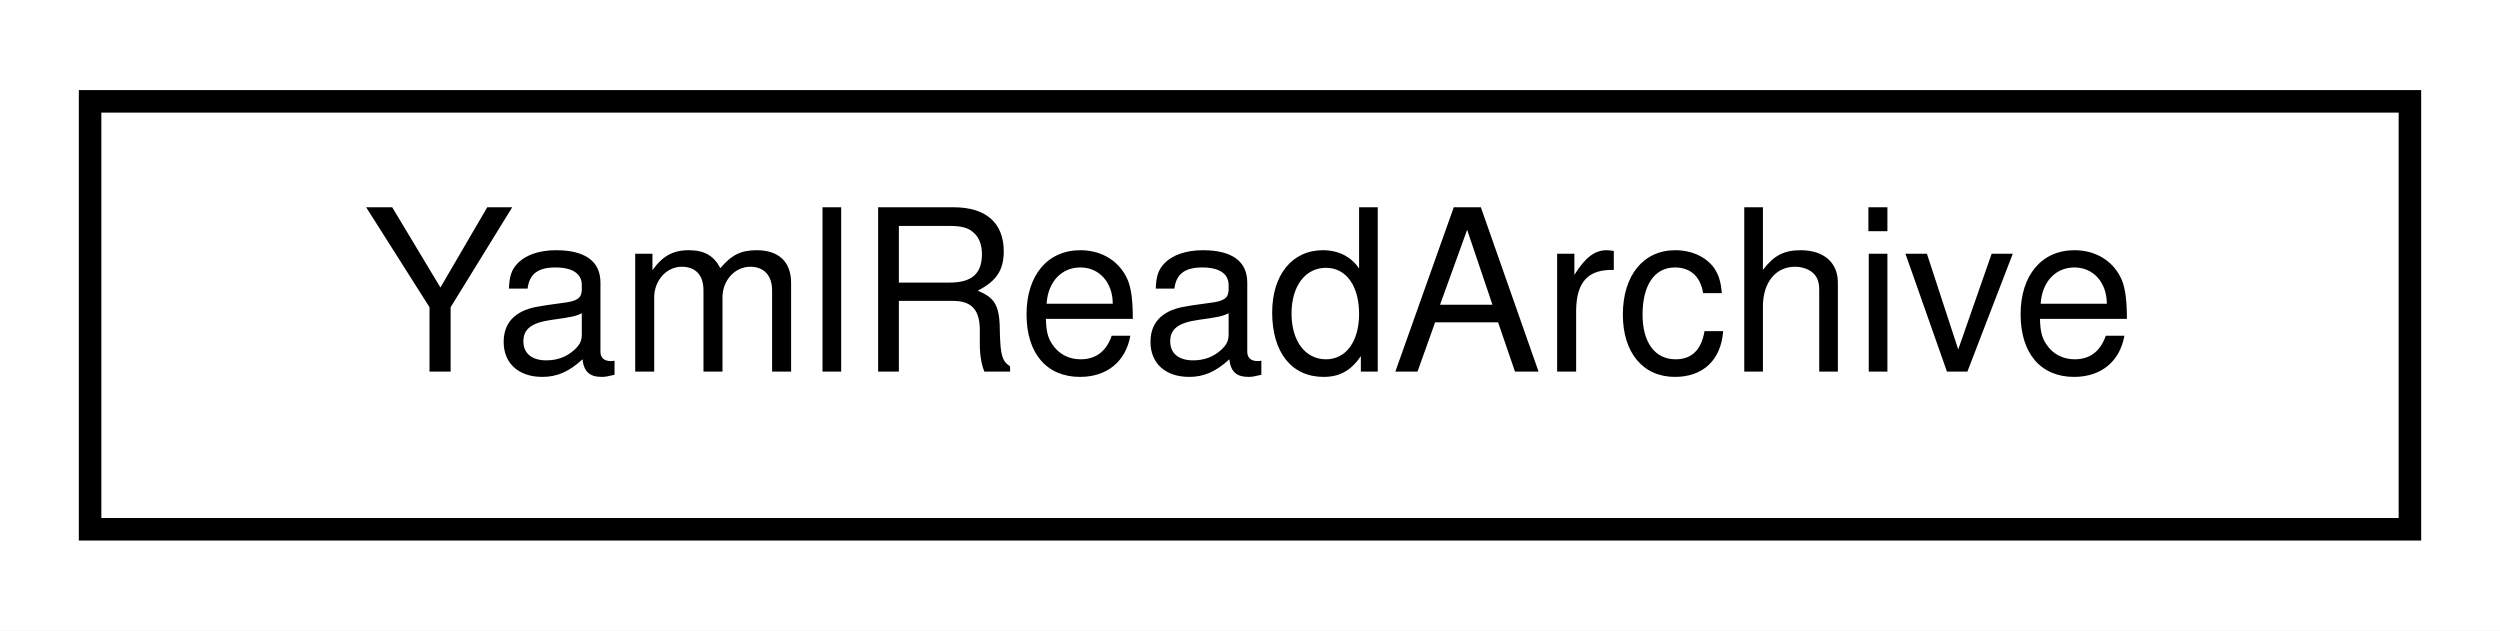
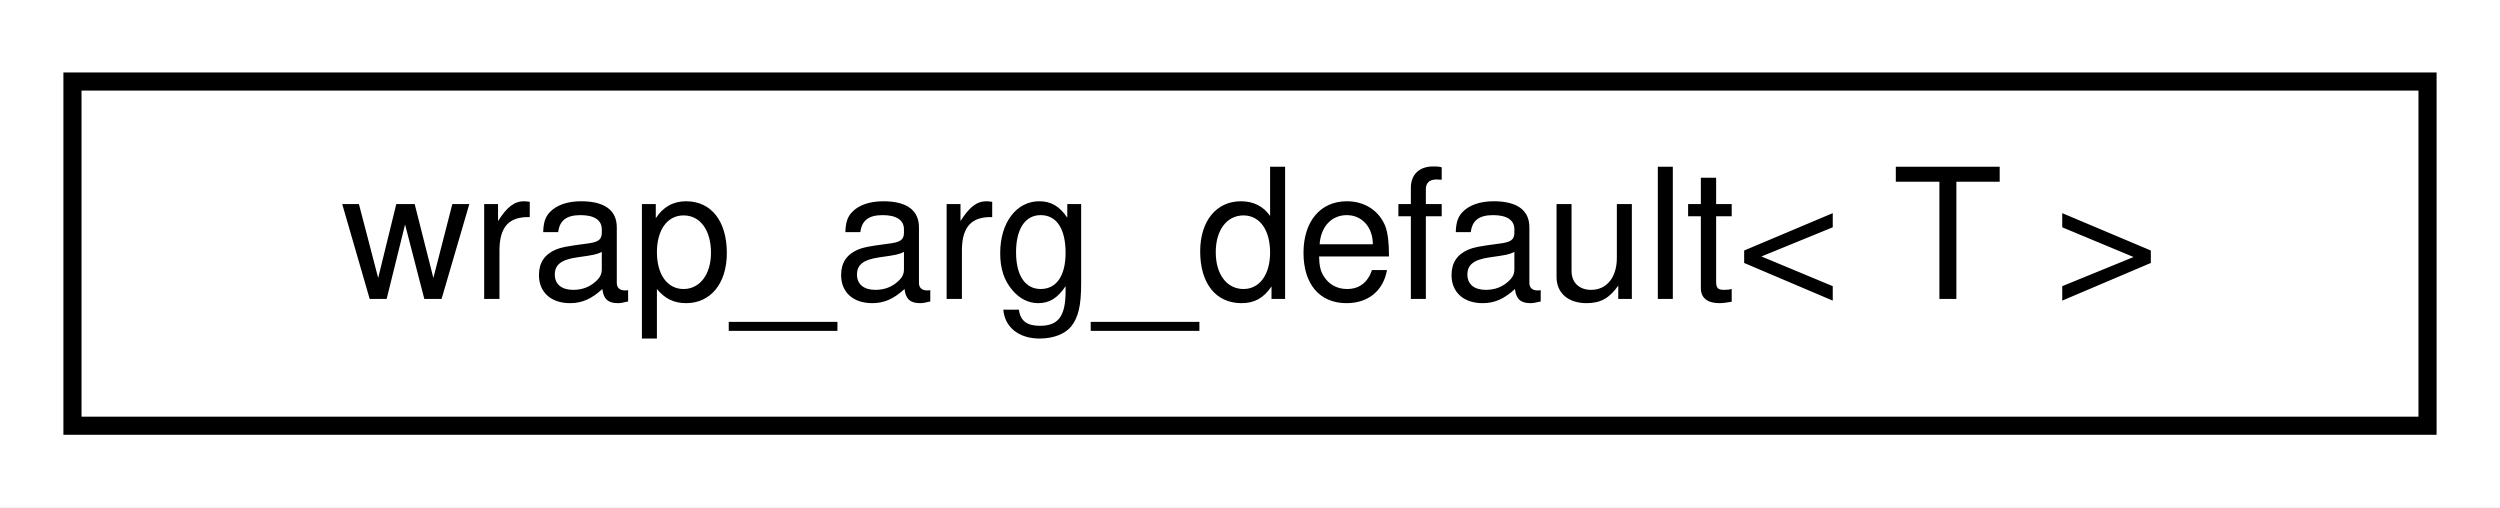
- <svg xmlns="http://www.w3.org/2000/svg" xmlns:xlink="http://www.w3.org/1999/xlink" width="111pt" height="28pt" viewBox="0.00 0.00 111.00 28.00">
+ <svg xmlns="http://www.w3.org/2000/svg" xmlns:xlink="http://www.w3.org/1999/xlink" width="138pt" height="28pt" viewBox="0.00 0.00 138.00 28.00">
  <g id="graph0" class="graph" transform="scale(1 1) rotate(0) translate(4 24)">
-     <polygon fill="#ffffff" stroke="transparent" points="-4,4 -4,-24 107,-24 107,4 -4,4" />
+     <polygon fill="#ffffff" stroke="transparent" points="-4,4 -4,-24 134,-24 134,4 -4,4" />
    <g id="node1" class="node">
      <g id="a_node1">
-         <a xlink:href="classdrake_1_1yaml_1_1_yaml_read_archive.html" target="_top" xlink:title="Loads data from a YAML file into a C++ structure, using the Serialize / Archive pattern.">
-           <polygon fill="#ffffff" stroke="#000000" points="0,-.5 0,-19.5 103,-19.5 103,-.5 0,-.5" />
-           <text text-anchor="middle" x="51.5" y="-7.5" font-family="Helvetica,sans-Serif" font-size="10.00" fill="#000000">YamlReadArchive</text>
+         <a xlink:href="structdrake_1_1pydrake_1_1wrap__arg__default.html" target="_top" xlink:title="Default case for argument wrapping, with pure pass-through.">
+           <polygon fill="#ffffff" stroke="#000000" points="0,-.5 0,-19.5 130,-19.5 130,-.5 0,-.5" />
+           <text text-anchor="middle" x="65" y="-7.5" font-family="Helvetica,sans-Serif" font-size="10.00" fill="#000000">wrap_arg_default&lt; T &gt;</text>
        </a>
      </g>
    </g>
  </g>
</svg>
